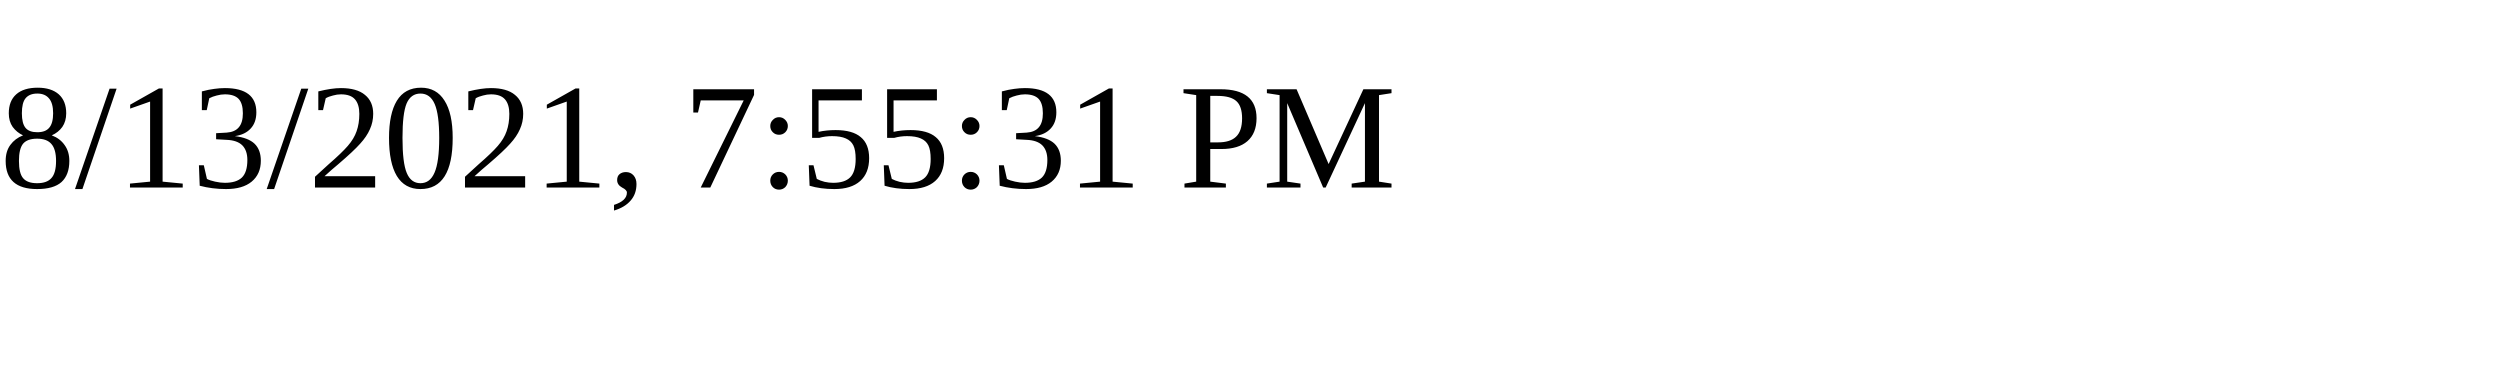
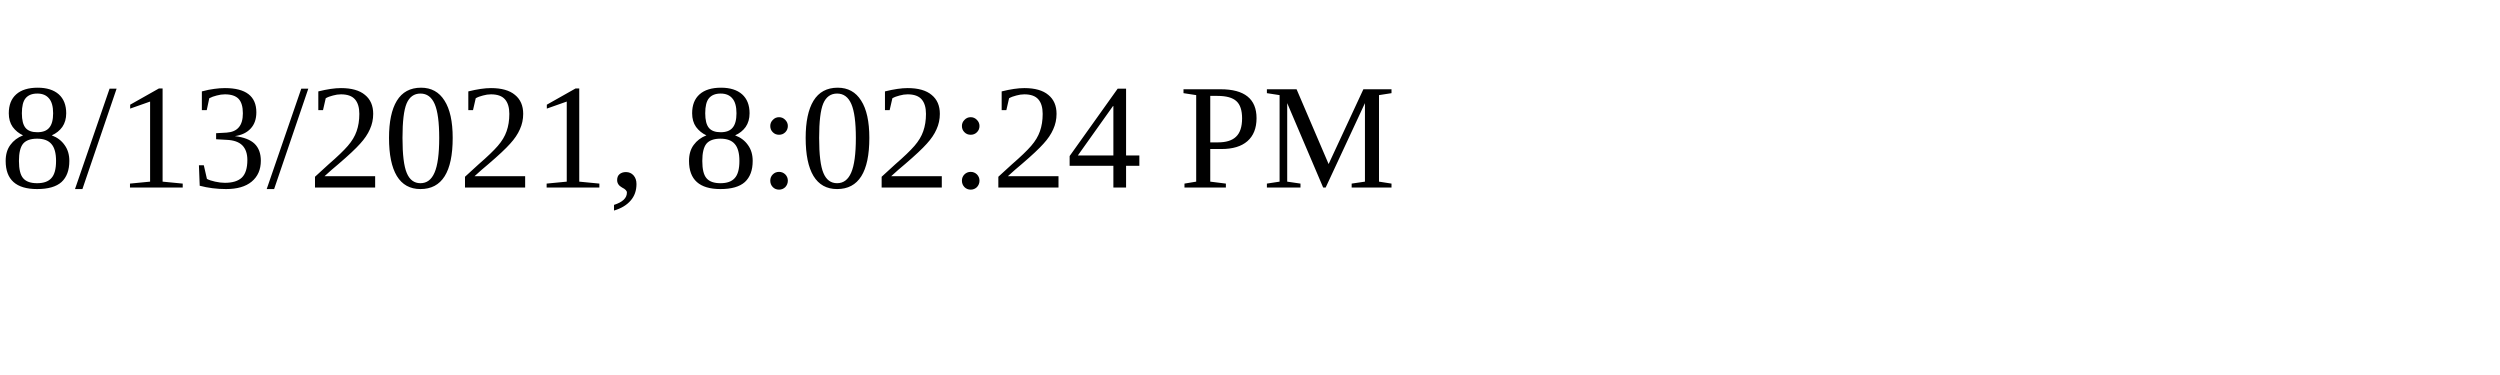
<svg xmlns="http://www.w3.org/2000/svg" height="30" width="200">
-   <text x="0" y="15">8/13/2021, 7:55:31 PM</text>
+   <text x="0" y="15">8/13/2021, 8:02:24 PM</text>
</svg>
